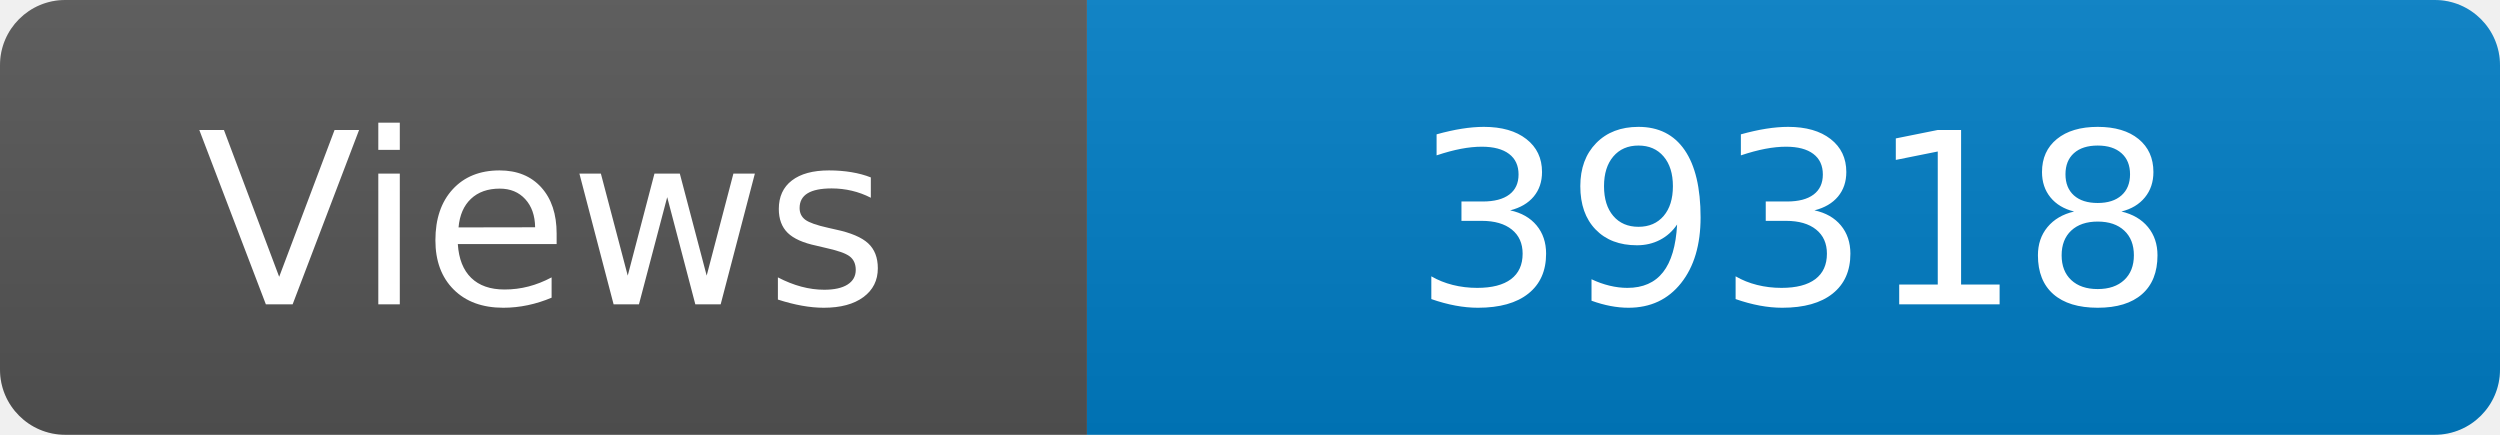
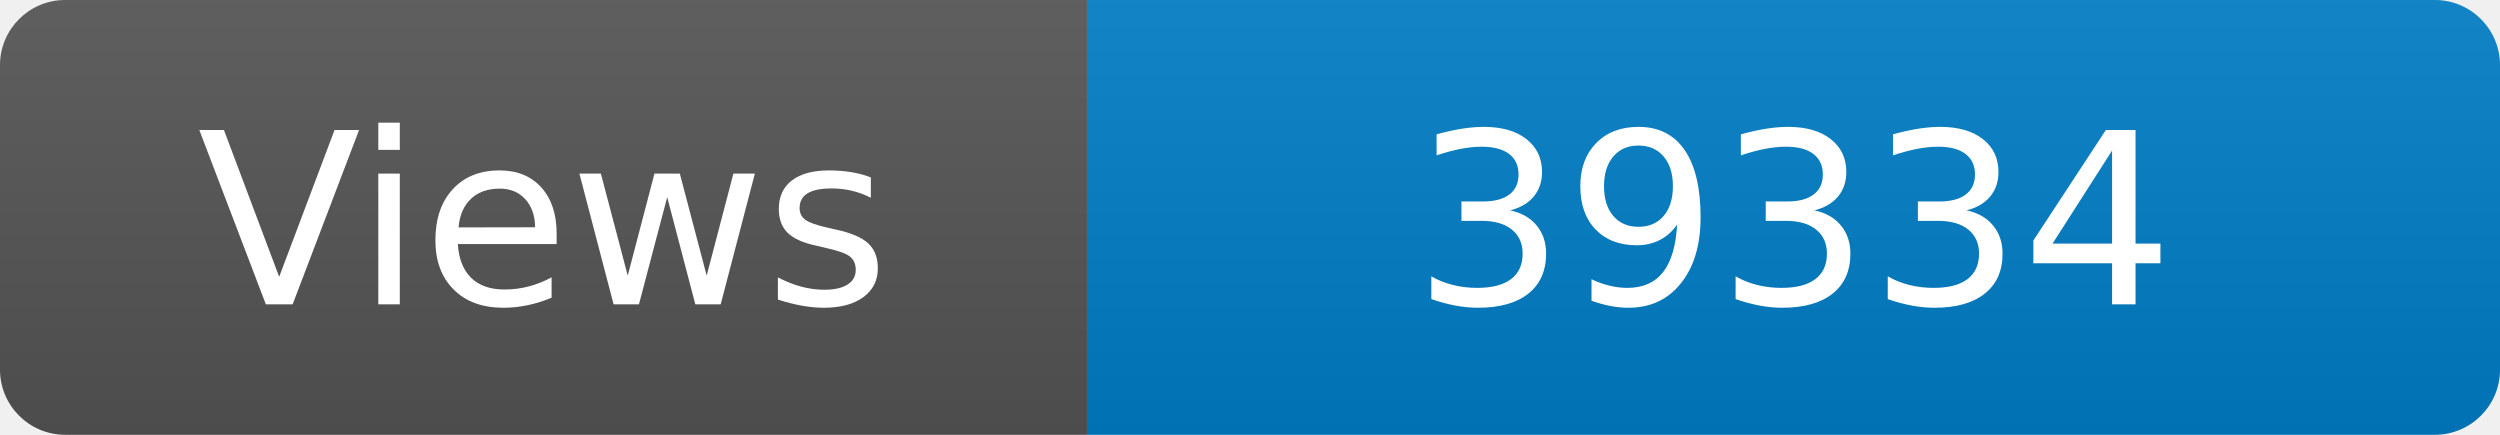
<svg xmlns="http://www.w3.org/2000/svg" width="115" height="20" role="img" aria-label="Maintained?: yes">
  <linearGradient id="s" x2="0" y2="100%">
    <stop offset="0" stop-color="#bbb" stop-opacity=".1" />
    <stop offset="1" stop-opacity=".1" />
  </linearGradient>
  <clipPath id="r">
    <rect width="115" height="20" rx="3" fill="#fff" />
  </clipPath>
  <g clip-path="url(#r)">
    <rect width="50" height="20" fill="#555" />
    <rect x="50" width="160" height="20" fill="#007ec6" />
    <rect width="115" height="20" fill="url(#s)" />
  </g>
  <g fill="#fff" text-anchor="middle" font-family="Verdana,Geneva,DejaVu Sans,sans-serif" font-size="110">
    <text x="250" y="140" transform="scale(.1)" fill="#fff">Views</text>
-     <text x="825" y="140" transform="scale(.1)" fill="#fff">39318</text>
+     <text x="825" y="140" transform="scale(.1)" fill="#fff">39334</text>
  </g>
</svg>
